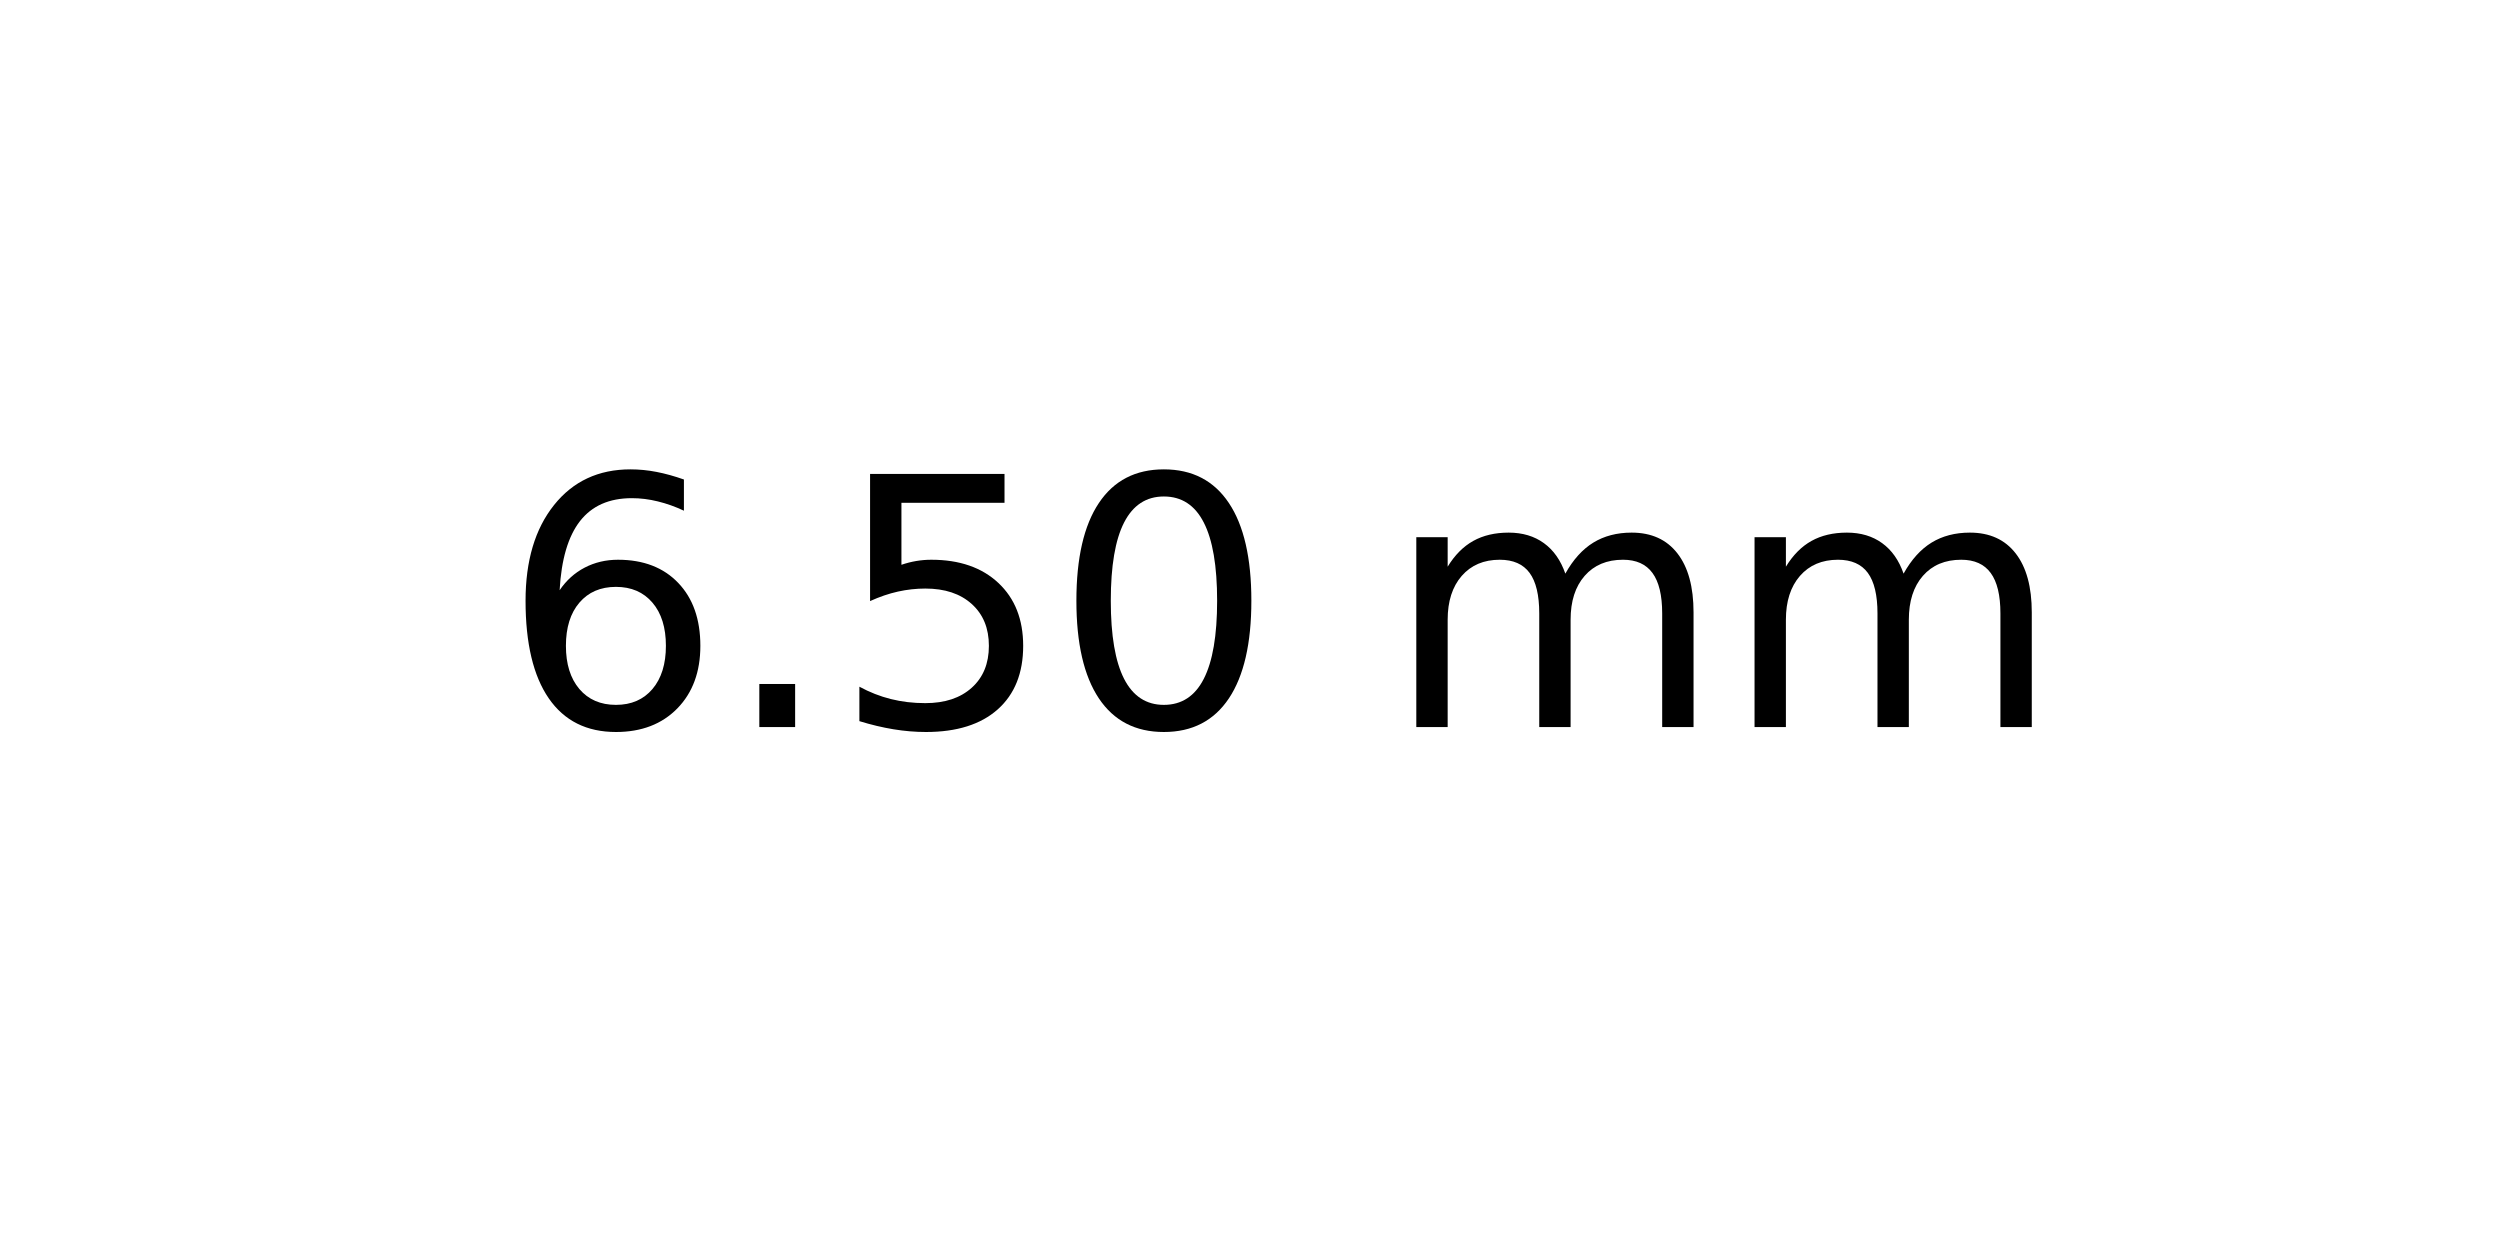
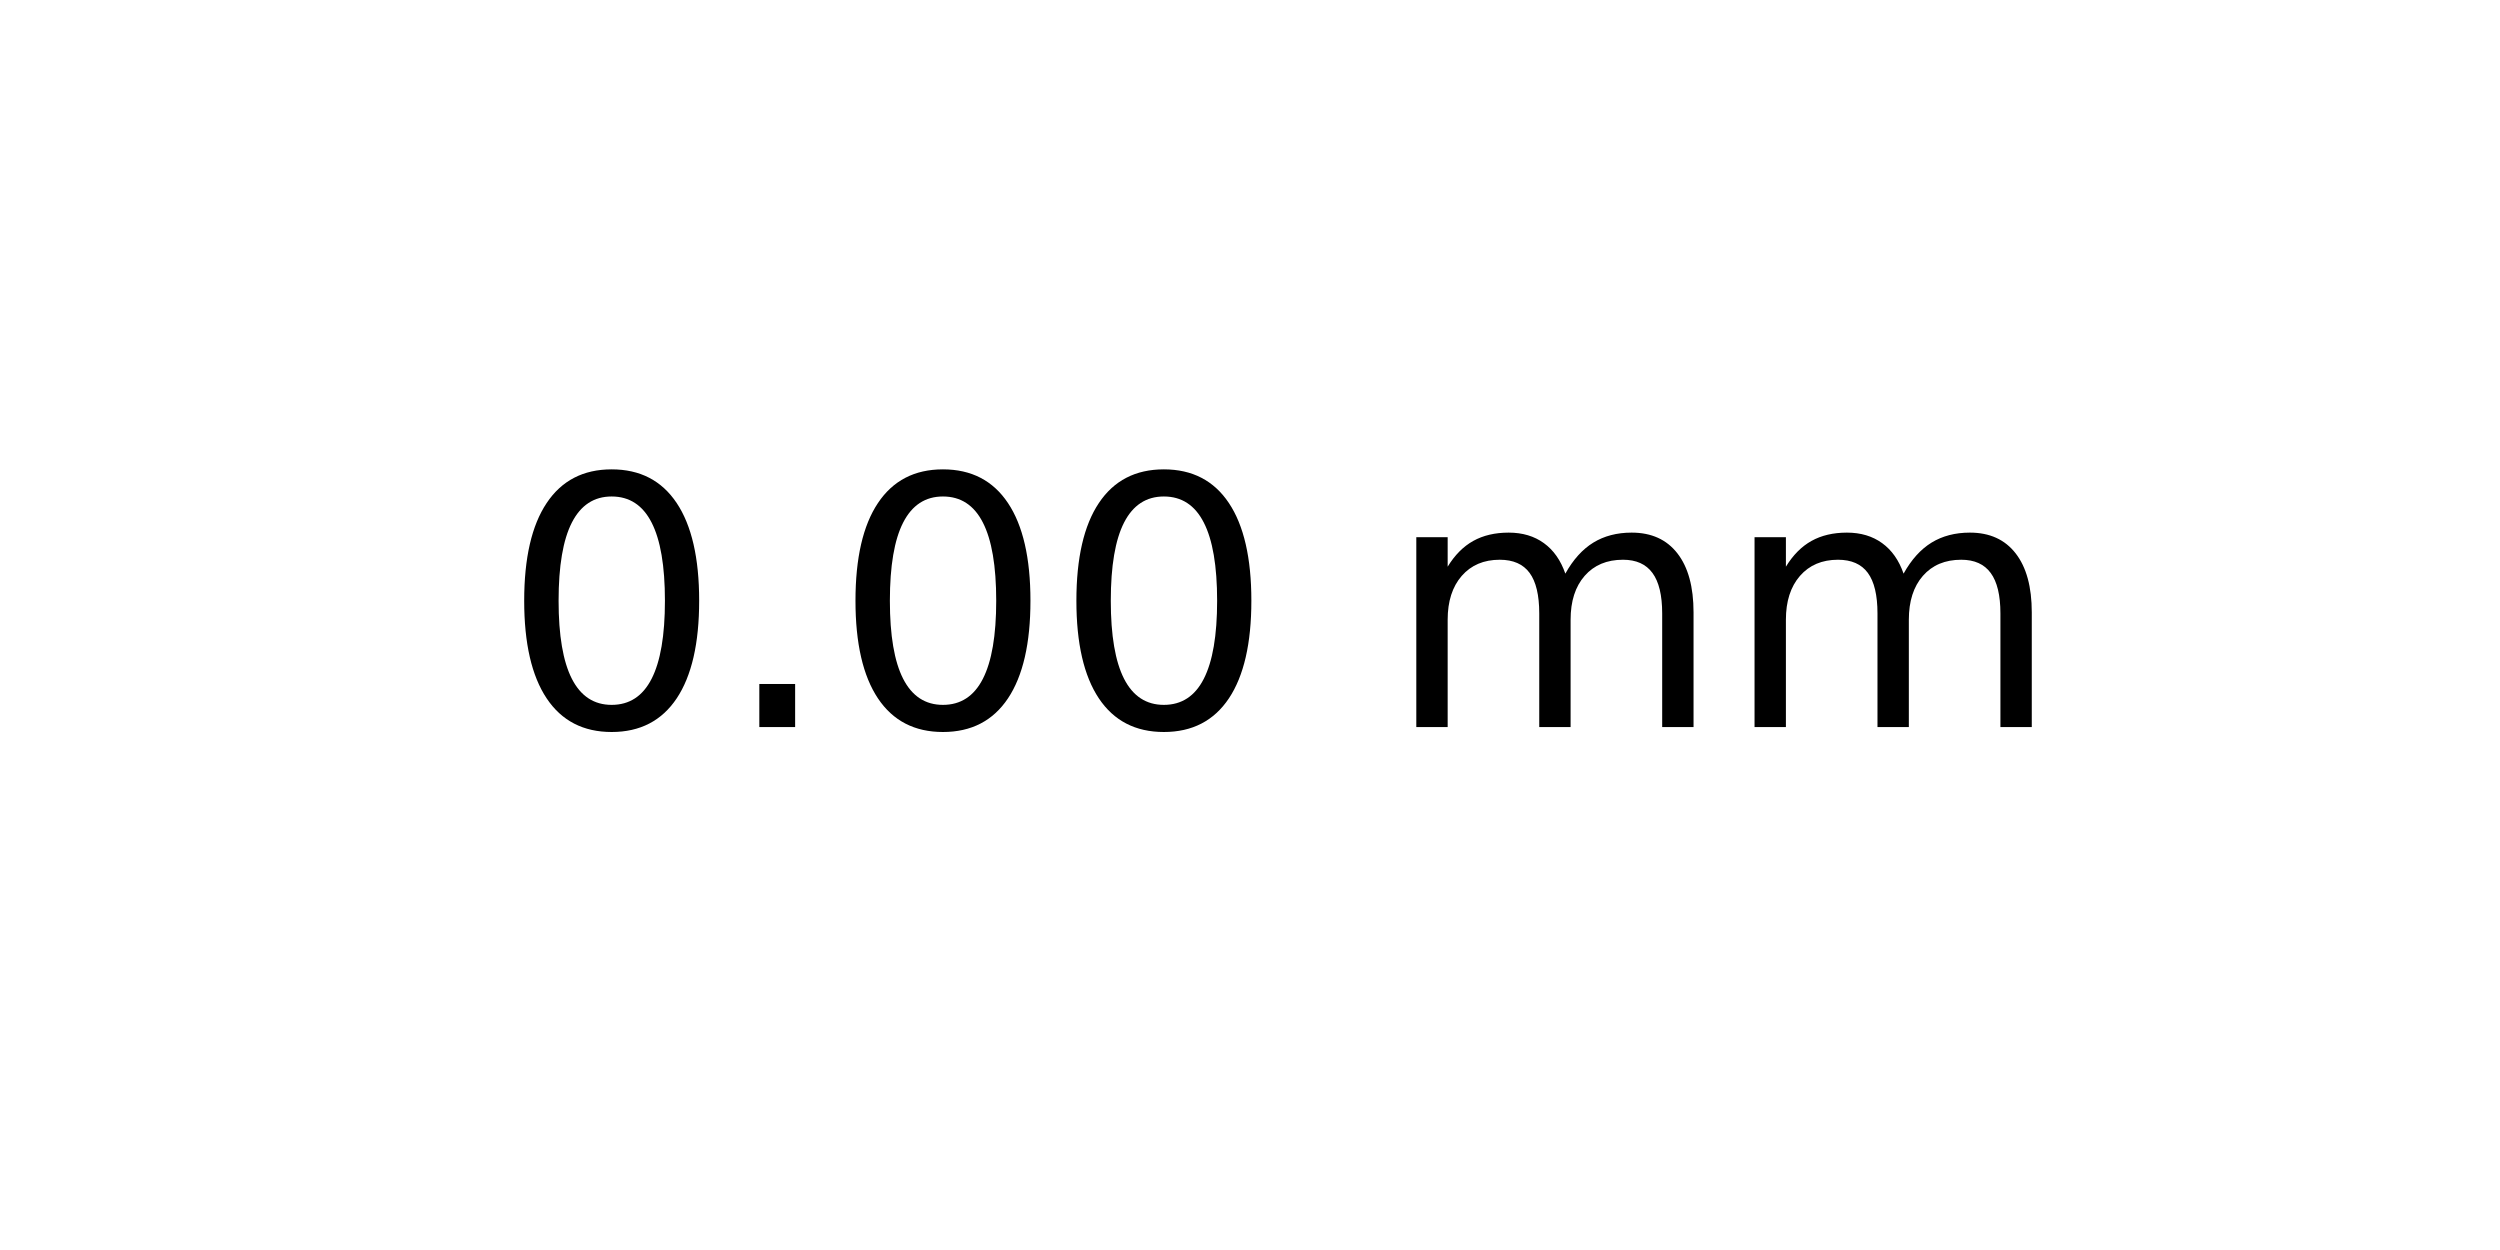
<svg xmlns="http://www.w3.org/2000/svg" xmlns:xlink="http://www.w3.org/1999/xlink" width="72pt" height="36pt" viewBox="0 0 72 36" version="1.1">
  <defs>
    <style type="text/css">*{stroke-linejoin: round; stroke-linecap: butt}</style>
  </defs>
  <g id="figure_1">
    <g id="axes_1">
      <g id="text_1">
        <g transform="translate(14.4375 20.93937) scale(0.1 -0.1)">
          <defs>
-             <path id="DejaVuSans-36" d="M 2113 2584  Q 1688 2584 1439 2293  Q 1191 2003 1191 1497  Q 1191 994 1439 701  Q 1688 409 2113 409  Q 2538 409 2786 701  Q 3034 994 3034 1497  Q 3034 2003 2786 2293  Q 2538 2584 2113 2584  z M 3366 4563  L 3366 3988  Q 3128 4100 2886 4159  Q 2644 4219 2406 4219  Q 1781 4219 1451 3797  Q 1122 3375 1075 2522  Q 1259 2794 1537 2939  Q 1816 3084 2150 3084  Q 2853 3084 3261 2657  Q 3669 2231 3669 1497  Q 3669 778 3244 343  Q 2819 -91 2113 -91  Q 1303 -91 875 529  Q 447 1150 447 2328  Q 447 3434 972 4092  Q 1497 4750 2381 4750  Q 2619 4750 2861 4703  Q 3103 4656 3366 4563  z " transform="scale(0.015625)" />
+             <path id="DejaVuSans-30" d="M 2034 4250  Q 1547 4250 1301 3770  Q 1056 3291 1056 2328  Q 1056 1369 1301 889  Q 1547 409 2034 409  Q 2525 409 2770 889  Q 3016 1369 3016 2328  Q 3016 3291 2770 3770  Q 2525 4250 2034 4250  z M 2034 4750  Q 2819 4750 3233 4129  Q 3647 3509 3647 2328  Q 3647 1150 3233 529  Q 2819 -91 2034 -91  Q 1250 -91 836 529  Q 422 1150 422 2328  Q 422 3509 836 4129  Q 1250 4750 2034 4750  z " transform="scale(0.015625)" />
            <path id="DejaVuSans-2e" d="M 684 794  L 1344 794  L 1344 0  L 684 0  L 684 794  z " transform="scale(0.015625)" />
-             <path id="DejaVuSans-35" d="M 691 4666  L 3169 4666  L 3169 4134  L 1269 4134  L 1269 2991  Q 1406 3038 1543 3061  Q 1681 3084 1819 3084  Q 2600 3084 3056 2656  Q 3513 2228 3513 1497  Q 3513 744 3044 326  Q 2575 -91 1722 -91  Q 1428 -91 1123 -41  Q 819 9 494 109  L 494 744  Q 775 591 1075 516  Q 1375 441 1709 441  Q 2250 441 2565 725  Q 2881 1009 2881 1497  Q 2881 1984 2565 2268  Q 2250 2553 1709 2553  Q 1456 2553 1204 2497  Q 953 2441 691 2322  L 691 4666  z " transform="scale(0.015625)" />
-             <path id="DejaVuSans-30" d="M 2034 4250  Q 1547 4250 1301 3770  Q 1056 3291 1056 2328  Q 1056 1369 1301 889  Q 1547 409 2034 409  Q 2525 409 2770 889  Q 3016 1369 3016 2328  Q 3016 3291 2770 3770  Q 2525 4250 2034 4250  z M 2034 4750  Q 2819 4750 3233 4129  Q 3647 3509 3647 2328  Q 3647 1150 3233 529  Q 2819 -91 2034 -91  Q 1250 -91 836 529  Q 422 1150 422 2328  Q 422 3509 836 4129  Q 1250 4750 2034 4750  z " transform="scale(0.015625)" />
            <path id="DejaVuSans-20" transform="scale(0.015625)" />
            <path id="DejaVuSans-6d" d="M 3328 2828  Q 3544 3216 3844 3400  Q 4144 3584 4550 3584  Q 5097 3584 5394 3201  Q 5691 2819 5691 2113  L 5691 0  L 5113 0  L 5113 2094  Q 5113 2597 4934 2840  Q 4756 3084 4391 3084  Q 3944 3084 3684 2787  Q 3425 2491 3425 1978  L 3425 0  L 2847 0  L 2847 2094  Q 2847 2600 2669 2842  Q 2491 3084 2119 3084  Q 1678 3084 1418 2786  Q 1159 2488 1159 1978  L 1159 0  L 581 0  L 581 3500  L 1159 3500  L 1159 2956  Q 1356 3278 1631 3431  Q 1906 3584 2284 3584  Q 2666 3584 2933 3390  Q 3200 3197 3328 2828  z " transform="scale(0.015625)" />
          </defs>
-           <use xlink:href="#DejaVuSans-36" />
+           <use xlink:href="#DejaVuSans-30" />
          <use xlink:href="#DejaVuSans-2e" x="63.623" />
-           <use xlink:href="#DejaVuSans-35" x="95.41" />
+           <use xlink:href="#DejaVuSans-30" x="95.41" />
          <use xlink:href="#DejaVuSans-30" x="159.033" />
          <use xlink:href="#DejaVuSans-20" x="222.656" />
          <use xlink:href="#DejaVuSans-6d" x="254.443" />
          <use xlink:href="#DejaVuSans-6d" x="351.855" />
        </g>
      </g>
    </g>
  </g>
</svg>
